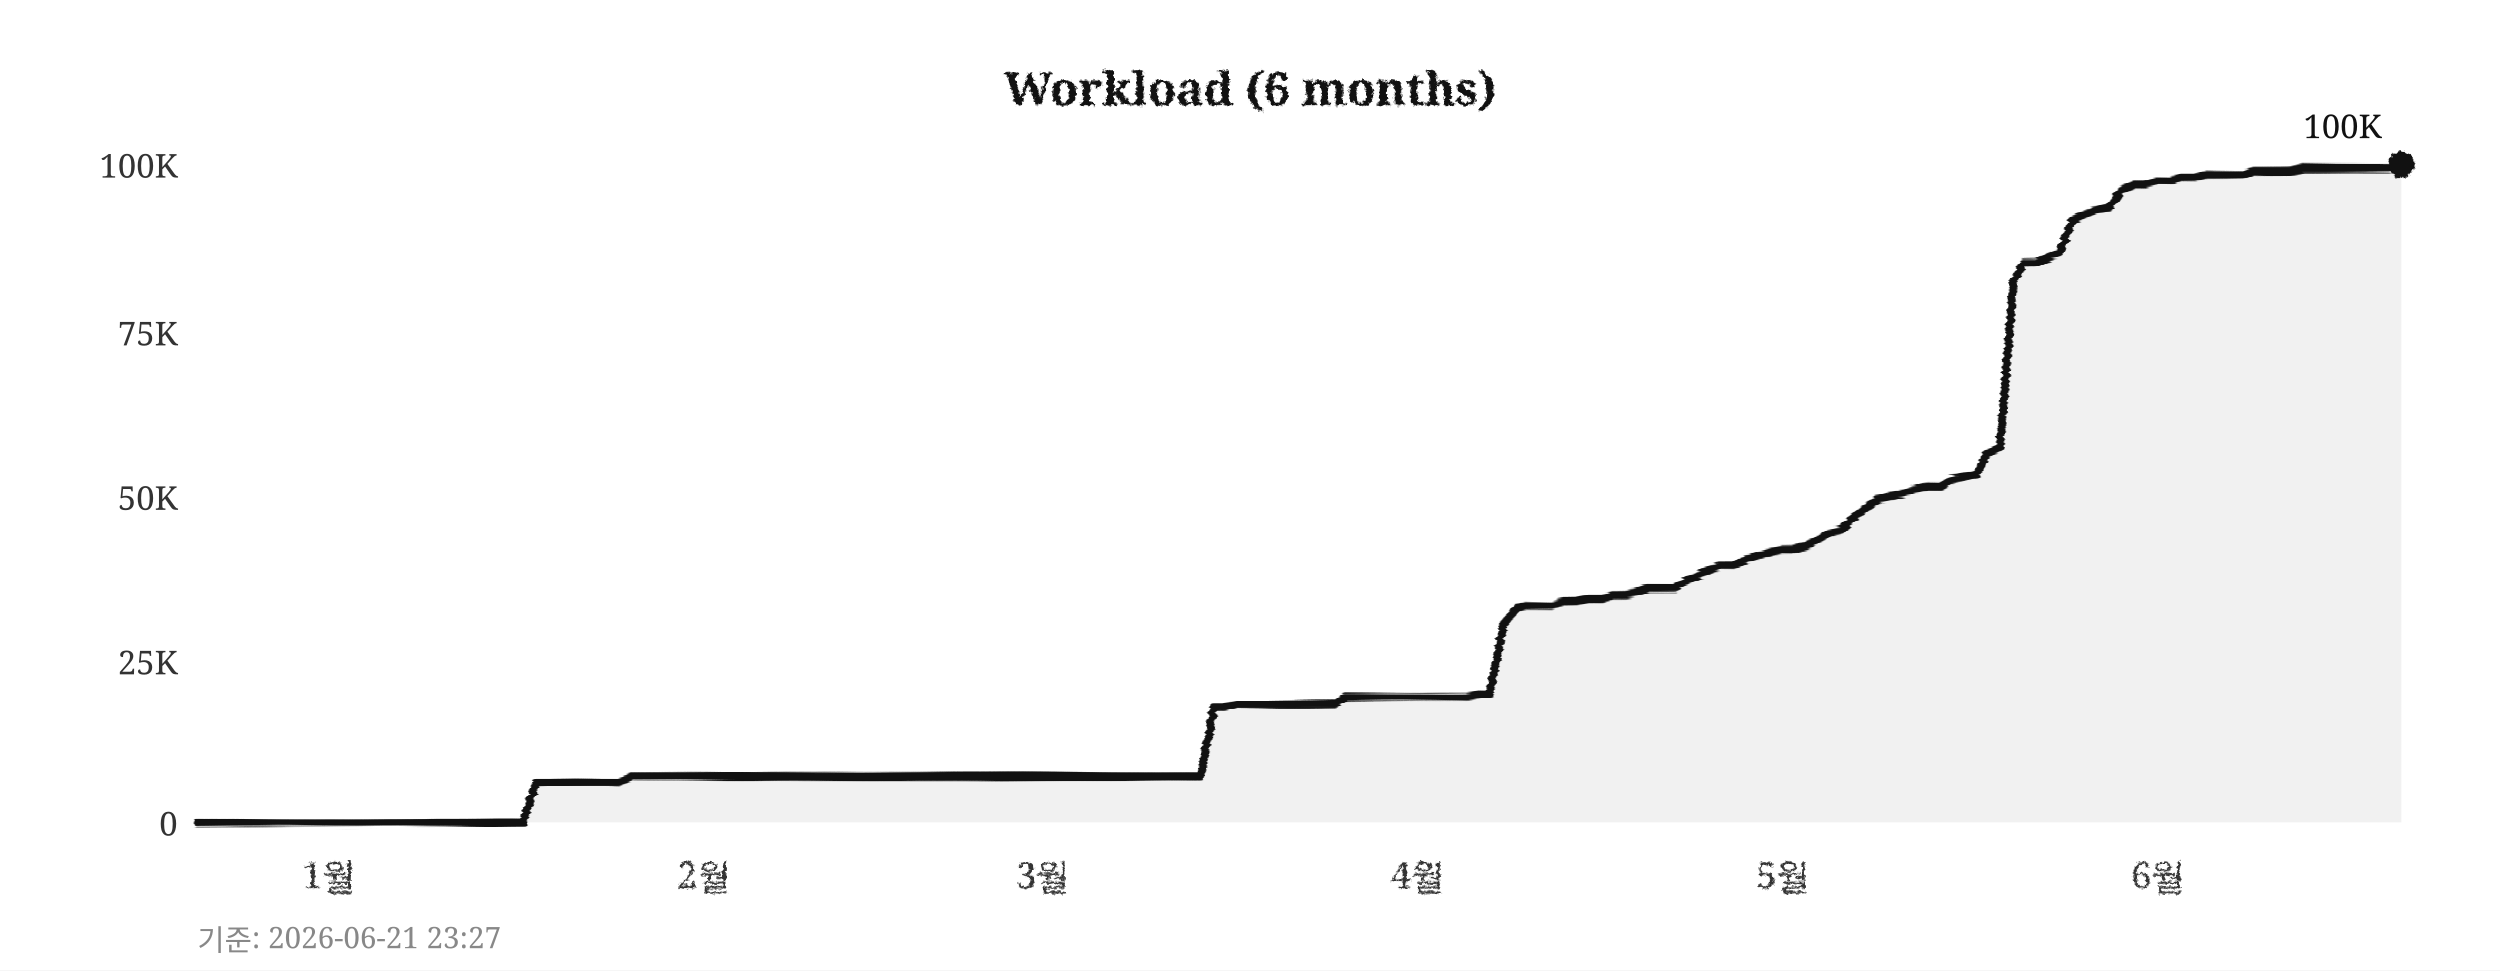
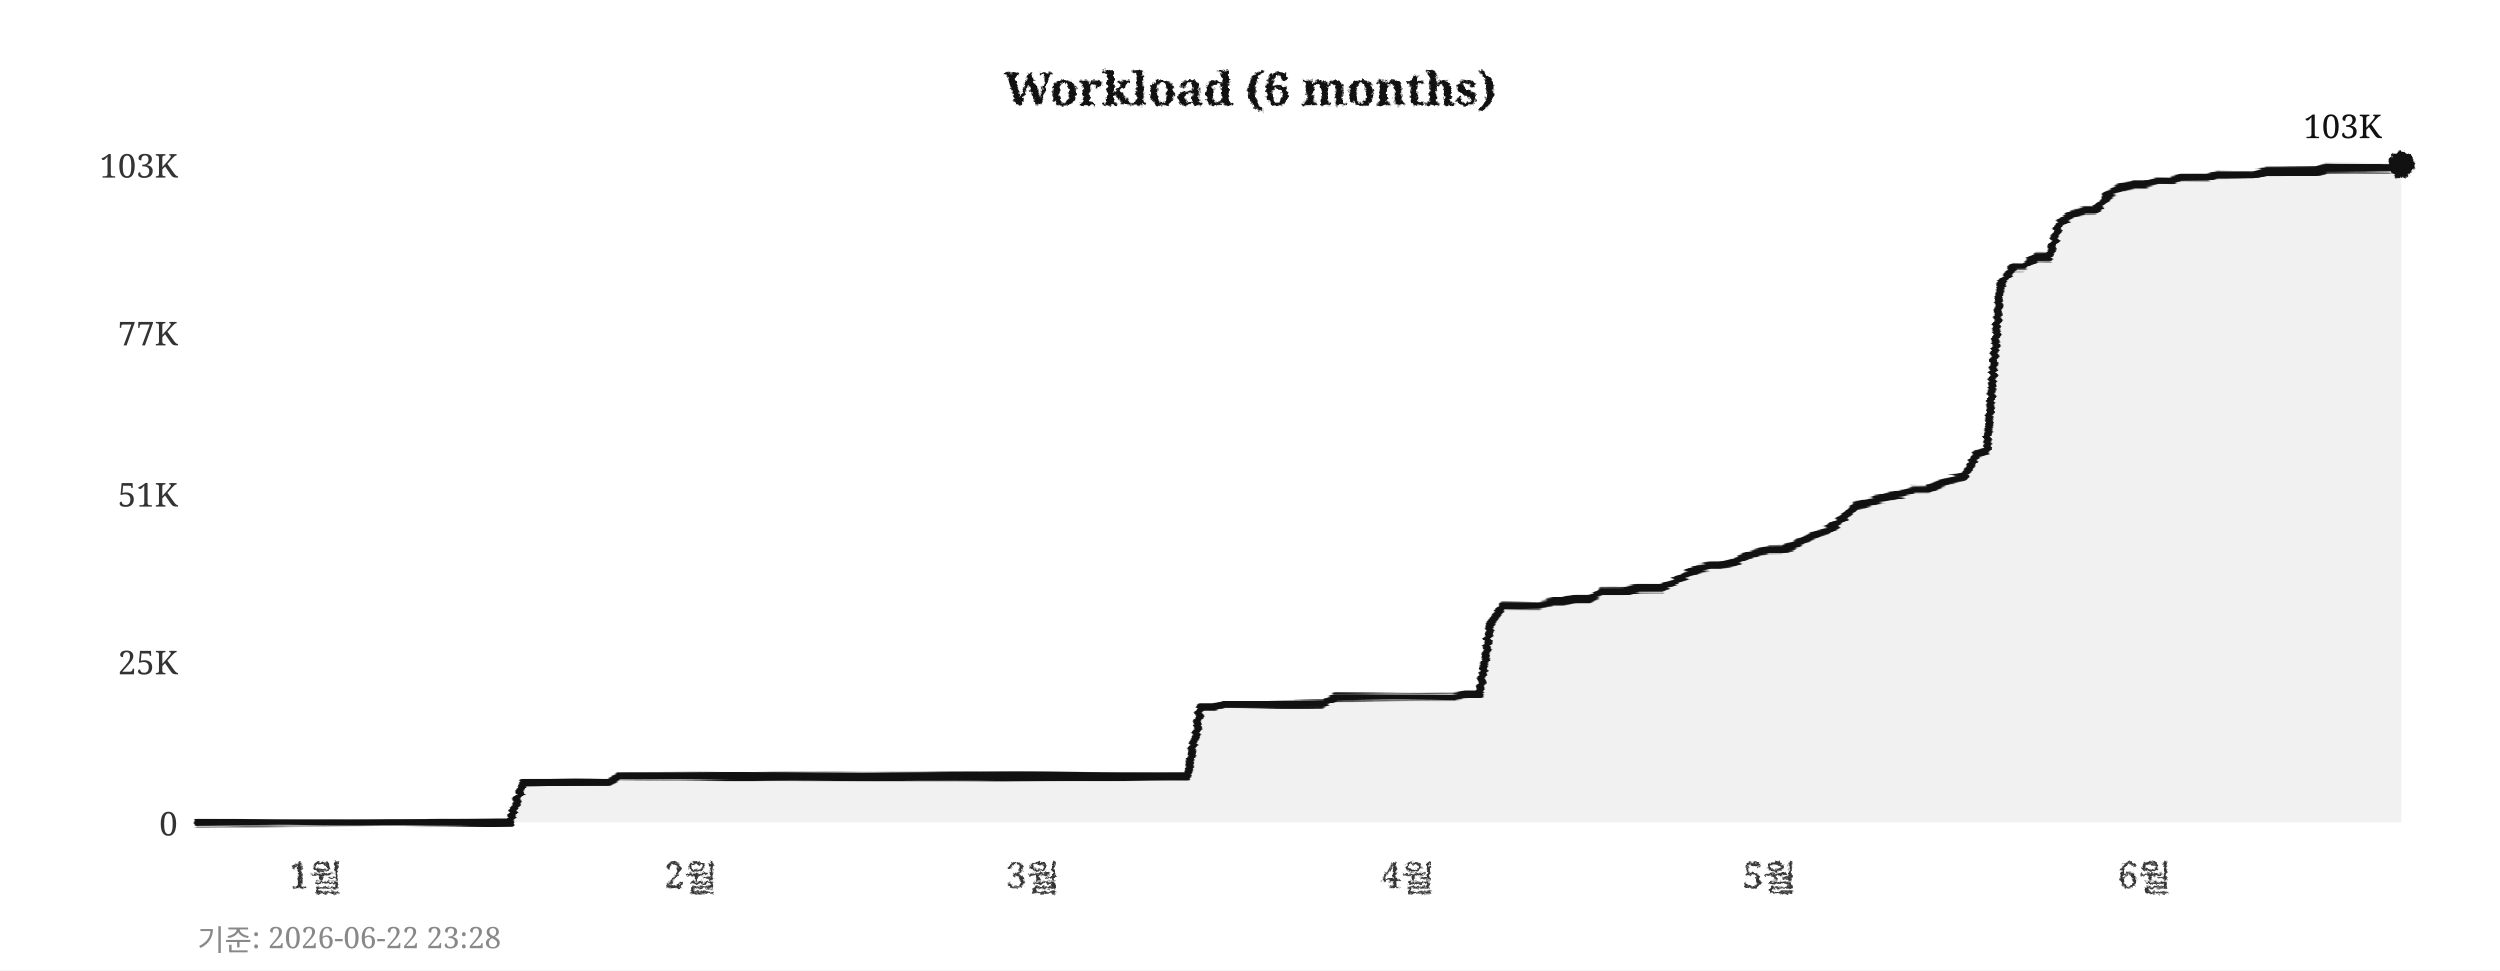
<svg xmlns="http://www.w3.org/2000/svg" width="760" height="295">
  <defs>
    <filter id="pencil" x="-5%" y="-5%" width="110%" height="110%">
      <feTurbulence type="fractalNoise" baseFrequency="0.9" numOctaves="4" seed="5" result="noise" />
      <feDisplacementMap in="SourceGraphic" in2="noise" scale="1.6" xChannelSelector="R" yChannelSelector="G" />
    </filter>
    <filter id="pline" x="-2%" y="-30%" width="104%" height="160%">
      <feTurbulence type="fractalNoise" baseFrequency="0.015 0.9" numOctaves="3" seed="11" result="noise" />
      <feDisplacementMap in="SourceGraphic" in2="noise" scale="1.8" xChannelSelector="R" yChannelSelector="G" />
    </filter>
    <filter id="rough" x="-5%" y="-5%" width="110%" height="110%">
      <feTurbulence type="turbulence" baseFrequency="0.05" numOctaves="2" seed="2" result="noise" />
      <feDisplacementMap in="SourceGraphic" in2="noise" scale="2" xChannelSelector="R" yChannelSelector="G" />
    </filter>
  </defs>
  <rect width="760" height="295" fill="#ffffff" />
  <text x="380" y="32" text-anchor="middle" font-size="14" font-weight="bold" font-family="Georgia,serif" fill="#111111" filter="url(#pencil)">Workload (6 months)</text>
  <line x1="60" y1="250" x2="730" y2="250" stroke="#cccccc" stroke-width="0.7" stroke-dasharray="4,5" filter="url(#rough)" />
  <text x="54" y="254" text-anchor="end" font-size="10" font-family="Georgia,serif" fill="#333333">0</text>
  <line x1="60" y1="201" x2="730" y2="201" stroke="#cccccc" stroke-width="0.7" stroke-dasharray="4,5" filter="url(#rough)" />
  <text x="54" y="205" text-anchor="end" font-size="10" font-family="Georgia,serif" fill="#333333">25K</text>
-   <line x1="60" y1="151" x2="730" y2="151" stroke="#cccccc" stroke-width="0.7" stroke-dasharray="4,5" filter="url(#rough)" />
-   <text x="54" y="155" text-anchor="end" font-size="10" font-family="Georgia,serif" fill="#333333">50K</text>
+   <line x1="60" y1="150" x2="730" y2="150" stroke="#cccccc" stroke-width="0.7" stroke-dasharray="4,5" filter="url(#rough)" />
+   <text x="54" y="154" text-anchor="end" font-size="10" font-family="Georgia,serif" fill="#333333">51K</text>
  <line x1="60" y1="101" x2="730" y2="101" stroke="#cccccc" stroke-width="0.7" stroke-dasharray="4,5" filter="url(#rough)" />
-   <text x="54" y="105" text-anchor="end" font-size="10" font-family="Georgia,serif" fill="#333333">75K</text>
+   <text x="54" y="105" text-anchor="end" font-size="10" font-family="Georgia,serif" fill="#333333">77K</text>
  <line x1="60" y1="50" x2="730" y2="50" stroke="#cccccc" stroke-width="0.7" stroke-dasharray="4,5" filter="url(#rough)" />
-   <text x="54" y="54" text-anchor="end" font-size="10" font-family="Georgia,serif" fill="#333333">100K</text>
-   <text x="100" y="270" text-anchor="middle" font-size="11" font-family="Georgia,serif" fill="#333333" filter="url(#pencil)">1월</text>
-   <text x="214" y="270" text-anchor="middle" font-size="11" font-family="Georgia,serif" fill="#333333" filter="url(#pencil)">2월</text>
-   <text x="317" y="270" text-anchor="middle" font-size="11" font-family="Georgia,serif" fill="#333333" filter="url(#pencil)">3월</text>
-   <text x="431" y="270" text-anchor="middle" font-size="11" font-family="Georgia,serif" fill="#333333" filter="url(#pencil)">4월</text>
-   <text x="542" y="270" text-anchor="middle" font-size="11" font-family="Georgia,serif" fill="#333333" filter="url(#pencil)">5월</text>
-   <text x="656" y="270" text-anchor="middle" font-size="11" font-family="Georgia,serif" fill="#333333" filter="url(#pencil)">6월</text>
+   <text x="54" y="54" text-anchor="end" font-size="10" font-family="Georgia,serif" fill="#333333">103K</text>
+   <text x="96" y="270" text-anchor="middle" font-size="11" font-family="Georgia,serif" fill="#333333" filter="url(#pencil)">1월</text>
+   <text x="210" y="270" text-anchor="middle" font-size="11" font-family="Georgia,serif" fill="#333333" filter="url(#pencil)">2월</text>
+   <text x="314" y="270" text-anchor="middle" font-size="11" font-family="Georgia,serif" fill="#333333" filter="url(#pencil)">3월</text>
+   <text x="428" y="270" text-anchor="middle" font-size="11" font-family="Georgia,serif" fill="#333333" filter="url(#pencil)">4월</text>
+   <text x="538" y="270" text-anchor="middle" font-size="11" font-family="Georgia,serif" fill="#333333" filter="url(#pencil)">5월</text>
+   <text x="652" y="270" text-anchor="middle" font-size="11" font-family="Georgia,serif" fill="#333333" filter="url(#pencil)">6월</text>
  <line x1="59" y1="42" x2="59" y2="256" stroke="#111111" stroke-width="2" filter="url(#pline)" />
  <line x1="52" y1="251" x2="738" y2="251" stroke="#111111" stroke-width="2" filter="url(#pline)" />
-   <polygon points="60,250 60,250 63,250 67,250 71,250 74,250 78,250 82,250 85,250 89,250 93,250 96,250 100,250 104,250 107,250 111,250 115,250 118,250 122,250 126,250 129,250 133,250 137,250 140,250 144,250 148,250 152,250 155,250 159,250 163,238 166,238 170,238 174,238 177,238 181,238 185,238 188,238 192,236 196,236 199,236 203,236 207,236 210,236 214,236 218,236 221,236 225,236 229,236 233,236 236,236 240,236 244,236 247,236 251,236 255,236 258,236 262,236 266,236 269,236 273,236 277,236 280,236 284,236 288,236 291,236 295,236 299,236 302,236 306,236 310,236 314,236 317,236 321,236 325,236 328,236 332,236 336,236 339,236 343,236 347,236 350,236 354,236 358,236 361,236 365,236 369,215 372,215 376,214 380,214 383,214 387,214 391,214 395,214 398,214 402,214 406,214 409,212 413,212 417,212 420,212 424,212 428,212 431,212 435,212 439,212 442,212 446,212 450,211 453,211 457,190 461,185 464,184 468,184 472,184 475,183 479,183 483,182 487,182 490,181 494,181 498,180 501,179 505,179 509,179 512,177 516,175 520,173 523,172 527,172 531,170 534,169 538,168 542,167 545,167 549,166 553,164 556,162 560,161 564,157 568,154 571,152 575,151 579,150 582,149 586,148 590,148 593,146 597,145 601,144 604,138 608,136 612,86 615,80 619,80 623,78 626,77 630,67 634,65 637,64 641,63 645,58 649,56 652,56 656,55 660,55 663,54 667,54 671,53 674,53 678,53 682,53 685,52 689,52 693,52 696,52 700,51 704,51 707,51 711,51 715,51 718,51 722,51 726,51 730,50 730,250" fill="#e8e8e8" opacity="0.6" />
-   <polyline points="60,250 63,250 67,250 71,250 74,250 78,250 82,250 85,250 89,250 93,250 96,250 100,250 104,250 107,250 111,250 115,250 118,250 122,250 126,250 129,250 133,250 137,250 140,250 144,250 148,250 152,250 155,250 159,250 163,238 166,238 170,238 174,238 177,238 181,238 185,238 188,238 192,236 196,236 199,236 203,236 207,236 210,236 214,236 218,236 221,236 225,236 229,236 233,236 236,236 240,236 244,236 247,236 251,236 255,236 258,236 262,236 266,236 269,236 273,236 277,236 280,236 284,236 288,236 291,236 295,236 299,236 302,236 306,236 310,236 314,236 317,236 321,236 325,236 328,236 332,236 336,236 339,236 343,236 347,236 350,236 354,236 358,236 361,236 365,236 369,215 372,215 376,214 380,214 383,214 387,214 391,214 395,214 398,214 402,214 406,214 409,212 413,212 417,212 420,212 424,212 428,212 431,212 435,212 439,212 442,212 446,212 450,211 453,211 457,190 461,185 464,184 468,184 472,184 475,183 479,183 483,182 487,182 490,181 494,181 498,180 501,179 505,179 509,179 512,177 516,175 520,173 523,172 527,172 531,170 534,169 538,168 542,167 545,167 549,166 553,164 556,162 560,161 564,157 568,154 571,152 575,151 579,150 582,149 586,148 590,148 593,146 597,145 601,144 604,138 608,136 612,86 615,80 619,80 623,78 626,77 630,67 634,65 637,64 641,63 645,58 649,56 652,56 656,55 660,55 663,54 667,54 671,53 674,53 678,53 682,53 685,52 689,52 693,52 696,52 700,51 704,51 707,51 711,51 715,51 718,51 722,51 726,51 730,50" fill="none" stroke="#111111" stroke-width="2.4" stroke-linejoin="round" stroke-linecap="round" filter="url(#pline)" />
+   <polygon points="60,250 60,250 63,250 67,250 71,250 74,250 78,250 82,250 85,250 89,250 93,250 96,250 100,250 104,250 107,250 111,250 115,250 118,250 122,250 126,250 129,250 133,250 137,250 140,250 144,250 148,250 152,250 155,250 159,238 163,238 166,238 170,238 174,238 177,238 181,238 185,238 188,236 192,236 196,236 199,236 203,236 207,236 210,236 214,236 218,236 221,236 225,236 229,236 233,236 236,236 240,236 244,236 247,236 251,236 255,236 258,236 262,236 266,236 269,236 273,236 277,236 280,236 284,236 288,236 291,236 295,236 299,236 302,236 306,236 310,236 314,236 317,236 321,236 325,236 328,236 332,236 336,236 339,236 343,236 347,236 350,236 354,236 358,236 361,236 365,215 369,215 372,214 376,214 380,214 383,214 387,214 391,214 395,214 398,214 402,214 406,212 409,212 413,212 417,212 420,212 424,212 428,212 431,212 435,212 439,212 442,212 446,211 450,211 453,190 457,184 461,184 464,184 468,184 472,183 475,183 479,182 483,182 487,180 490,180 494,180 498,179 501,179 505,179 509,177 512,175 516,173 520,172 523,172 527,171 531,169 534,168 538,167 542,167 545,166 549,164 553,162 556,161 560,158 564,154 568,153 571,152 575,151 579,150 582,149 586,149 590,147 593,146 597,145 601,138 604,137 608,87 612,81 615,81 619,78 623,78 626,68 630,65 634,64 637,64 641,59 645,57 649,56 652,56 656,55 660,55 663,54 667,54 671,54 674,53 678,53 682,53 685,53 689,52 693,52 696,52 700,52 704,52 707,51 711,51 715,51 718,51 722,51 726,51 730,50 730,250" fill="#e8e8e8" opacity="0.6" />
+   <polyline points="60,250 63,250 67,250 71,250 74,250 78,250 82,250 85,250 89,250 93,250 96,250 100,250 104,250 107,250 111,250 115,250 118,250 122,250 126,250 129,250 133,250 137,250 140,250 144,250 148,250 152,250 155,250 159,238 163,238 166,238 170,238 174,238 177,238 181,238 185,238 188,236 192,236 196,236 199,236 203,236 207,236 210,236 214,236 218,236 221,236 225,236 229,236 233,236 236,236 240,236 244,236 247,236 251,236 255,236 258,236 262,236 266,236 269,236 273,236 277,236 280,236 284,236 288,236 291,236 295,236 299,236 302,236 306,236 310,236 314,236 317,236 321,236 325,236 328,236 332,236 336,236 339,236 343,236 347,236 350,236 354,236 358,236 361,236 365,215 369,215 372,214 376,214 380,214 383,214 387,214 391,214 395,214 398,214 402,214 406,212 409,212 413,212 417,212 420,212 424,212 428,212 431,212 435,212 439,212 442,212 446,211 450,211 453,190 457,184 461,184 464,184 468,184 472,183 475,183 479,182 483,182 487,180 490,180 494,180 498,179 501,179 505,179 509,177 512,175 516,173 520,172 523,172 527,171 531,169 534,168 538,167 542,167 545,166 549,164 553,162 556,161 560,158 564,154 568,153 571,152 575,151 579,150 582,149 586,149 590,147 593,146 597,145 601,138 604,137 608,87 612,81 615,81 619,78 623,78 626,68 630,65 634,64 637,64 641,59 645,57 649,56 652,56 656,55 660,55 663,54 667,54 671,54 674,53 678,53 682,53 685,53 689,52 693,52 696,52 700,52 704,52 707,51 711,51 715,51 718,51 722,51 726,51 730,50" fill="none" stroke="#111111" stroke-width="2.4" stroke-linejoin="round" stroke-linecap="round" filter="url(#pline)" />
  <circle cx="730" cy="50" r="4" fill="#111111" filter="url(#pencil)" />
-   <text x="724" y="42" text-anchor="end" font-size="10" font-family="Georgia,serif" fill="#111111">100K</text>
-   <text x="60" y="289" font-size="9" font-family="Georgia,serif" fill="#888888">기준: 2026-06-21 23:27</text>
+   <text x="724" y="42" text-anchor="end" font-size="10" font-family="Georgia,serif" fill="#111111">103K</text>
+   <text x="60" y="289" font-size="9" font-family="Georgia,serif" fill="#888888">기준: 2026-06-22 23:28</text>
</svg>
